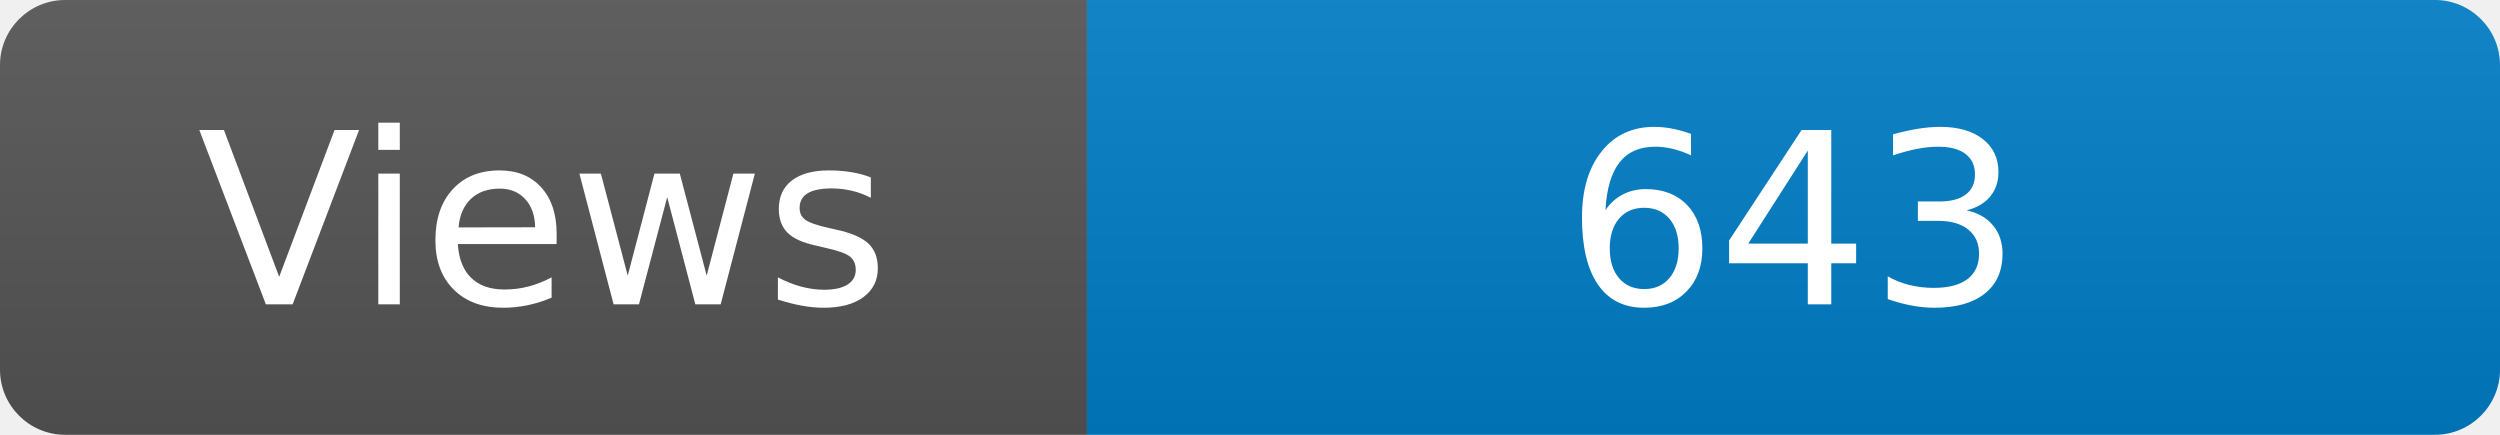
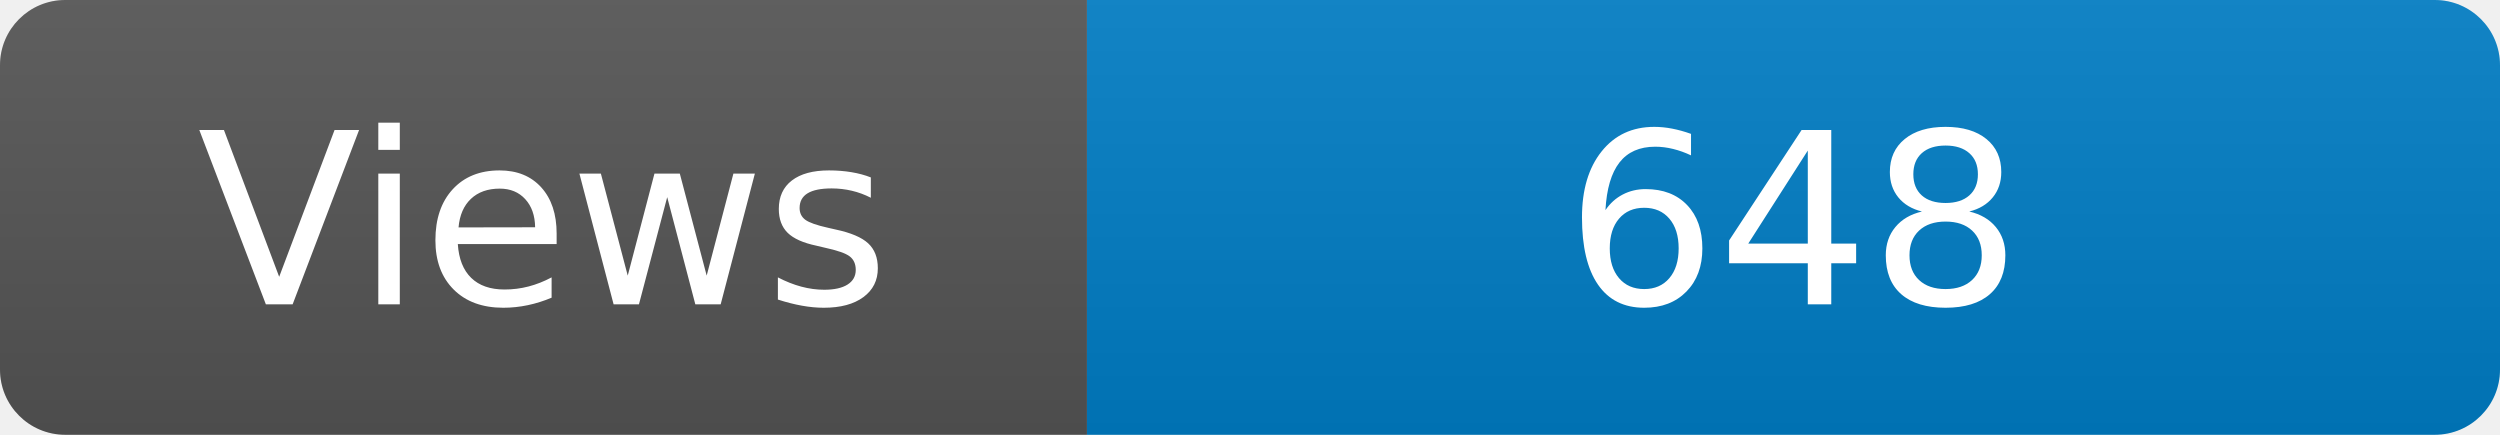
<svg xmlns="http://www.w3.org/2000/svg" width="115" height="20" role="img" aria-label="Maintained?: yes">
  <linearGradient id="s" x2="0" y2="100%">
    <stop offset="0" stop-color="#bbb" stop-opacity=".1" />
    <stop offset="1" stop-opacity=".1" />
  </linearGradient>
  <clipPath id="r">
    <rect width="115" height="20" rx="3" fill="#fff" />
  </clipPath>
  <g clip-path="url(#r)">
    <rect width="50" height="20" fill="#555" />
    <rect x="50" width="160" height="20" fill="#007ec6" />
    <rect width="115" height="20" fill="url(#s)" />
  </g>
  <g fill="#fff" text-anchor="middle" font-family="Verdana,Geneva,DejaVu Sans,sans-serif" font-size="110">
    <text x="250" y="140" transform="scale(.1)" fill="#fff">Views</text>
-     <text x="825" y="140" transform="scale(.1)" fill="#fff">643</text>
+     <text x="825" y="140" transform="scale(.1)" fill="#fff">648</text>
  </g>
</svg>
